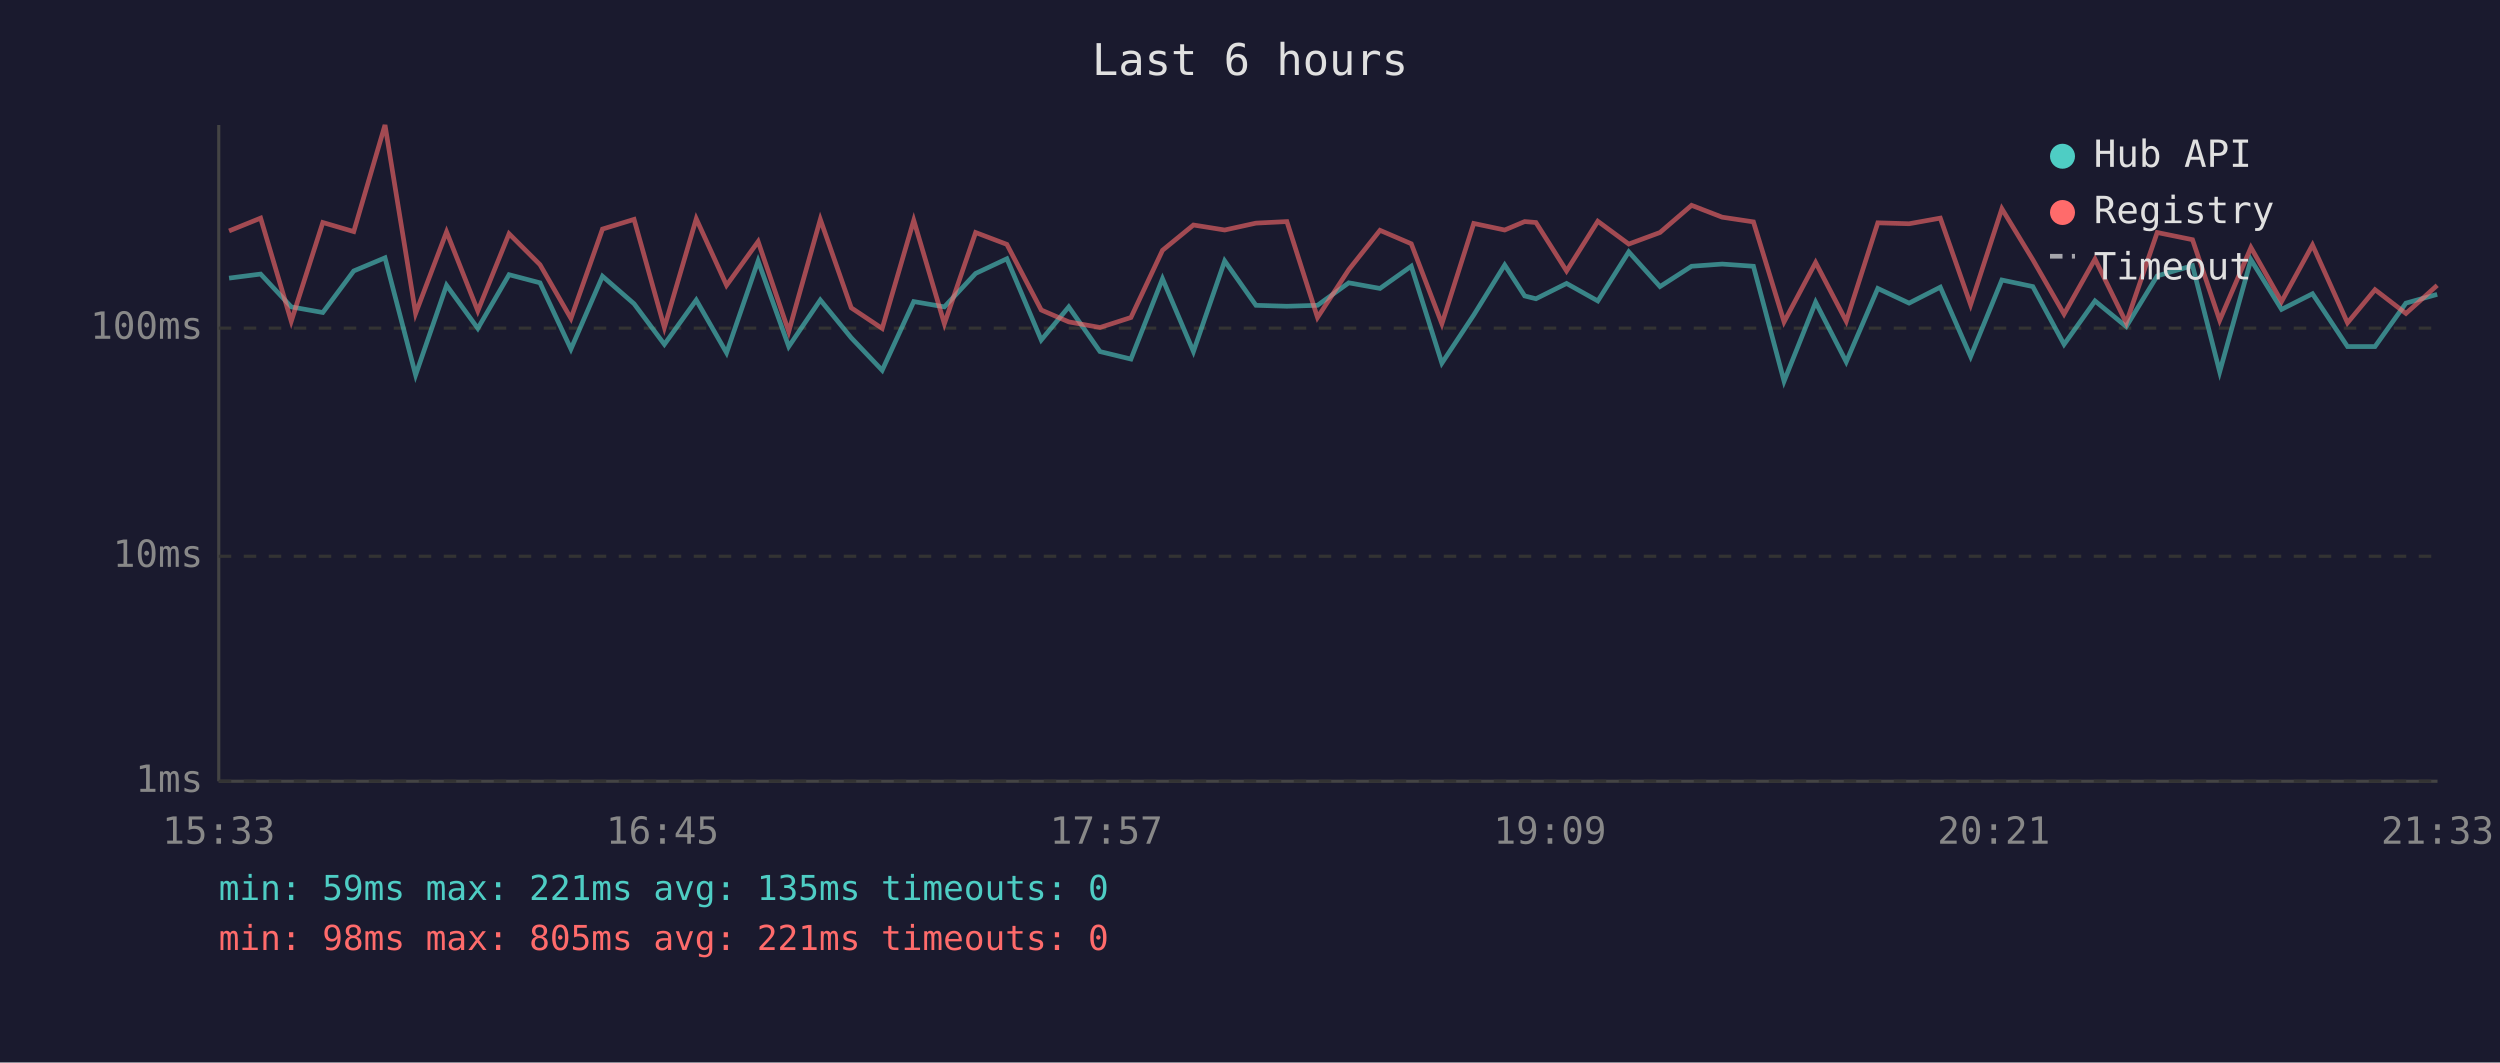
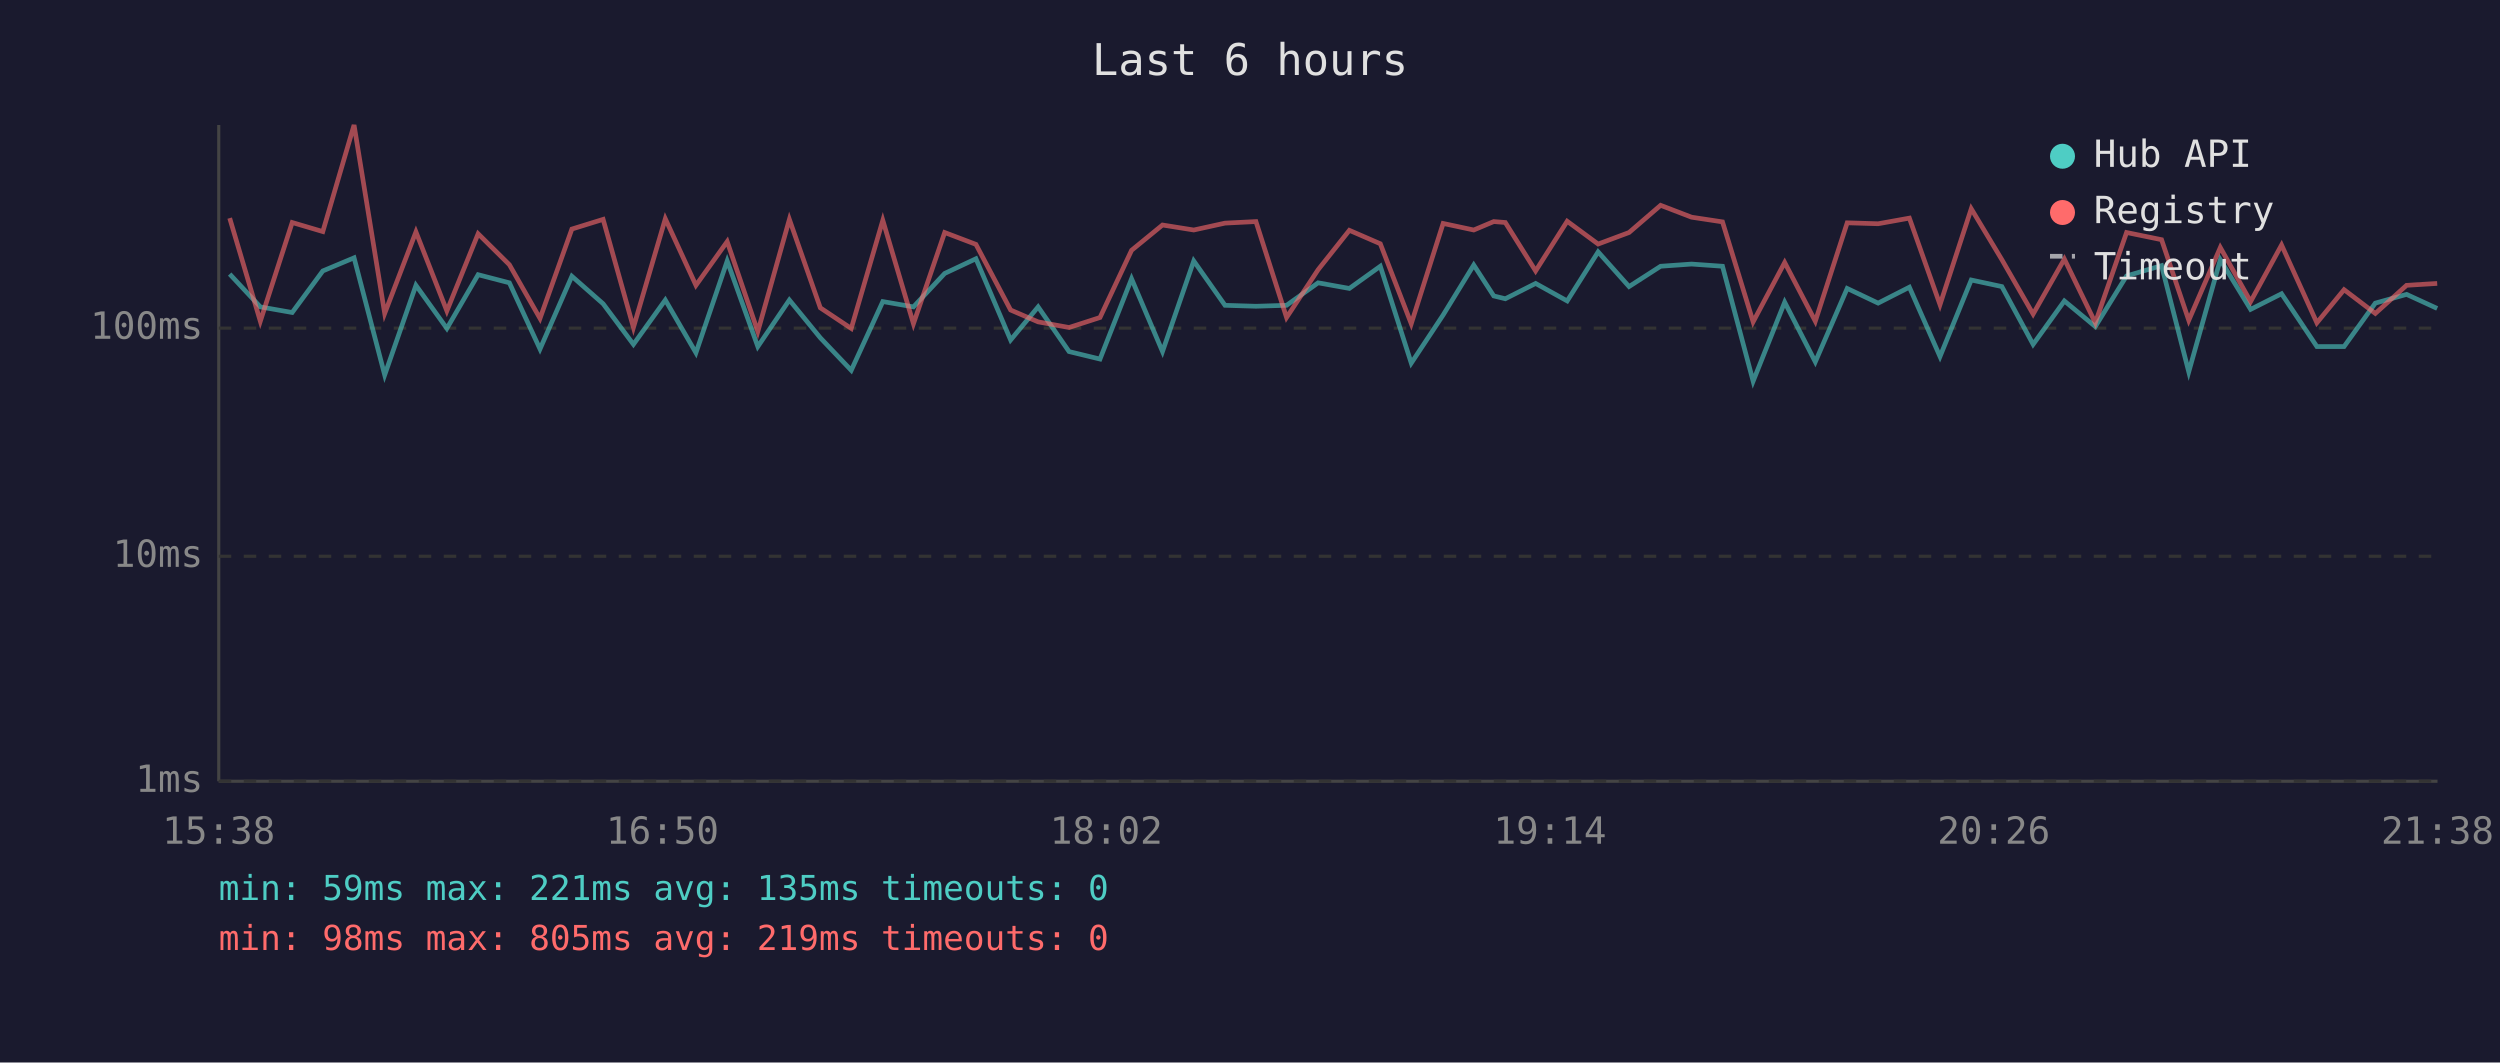
<svg xmlns="http://www.w3.org/2000/svg" viewBox="0 0 800 340" font-family="monospace" font-size="12">
  <rect width="800" height="340" fill="#1a1a2e" />
  <text x="400" y="24" fill="#e0e0e0" font-size="14" text-anchor="middle">Last 6 hours</text>
  <line x1="70" y1="40" x2="70" y2="250" stroke="#444" stroke-width="1" />
  <line x1="70" y1="250" x2="780" y2="250" stroke="#444" stroke-width="1" />
  <line x1="70" y1="250" x2="780" y2="250" stroke="#333" stroke-width="1" stroke-dasharray="4" />
  <text x="65" y="250" fill="#888" text-anchor="end" dominant-baseline="middle">1ms</text>
  <line x1="70" y1="178" x2="780" y2="178" stroke="#333" stroke-width="1" stroke-dasharray="4" />
  <text x="65" y="178" fill="#888" text-anchor="end" dominant-baseline="middle">10ms</text>
  <line x1="70" y1="105" x2="780" y2="105" stroke="#333" stroke-width="1" stroke-dasharray="4" />
  <text x="65" y="105" fill="#888" text-anchor="end" dominant-baseline="middle">100ms</text>
-   <text x="70" y="270" fill="#888" text-anchor="middle">15:33</text>
-   <text x="212" y="270" fill="#888" text-anchor="middle">16:45</text>
-   <text x="354" y="270" fill="#888" text-anchor="middle">17:57</text>
-   <text x="496" y="270" fill="#888" text-anchor="middle">19:09</text>
-   <text x="638" y="270" fill="#888" text-anchor="middle">20:21</text>
-   <text x="780" y="270" fill="#888" text-anchor="middle">21:33</text>
-   <polyline points="73.3,89.0 83.4,87.7 93.2,98.2 103.3,100.0 113.2,86.7 123.2,82.5 133.0,120.0 142.9,91.3 152.9,105.1 162.9,87.9 172.8,90.5 182.7,111.7 192.8,88.4 202.9,97.2 212.6,110.2 222.8,96.0 232.5,112.9 242.6,83.5 252.4,110.9 262.5,96.0 272.4,108.1 282.3,118.5 292.4,96.5 302.2,98.2 312.2,87.5 322.2,82.8 333.2,108.8 342.0,98.2 352.0,112.5 361.9,114.9 372.0,89.2 381.9,112.5 391.9,83.5 401.9,97.7 411.8,98.0 421.6,97.7 431.6,90.5 441.6,92.3 451.6,85.2 461.4,116.2 471.6,100.8 481.5,84.8 487.9,94.7 491.5,95.6 501.3,90.7 511.3,96.3 521.2,80.6 531.2,91.7 541.3,85.2 551.1,84.5 561.1,85.2 570.9,122.0 581.0,96.7 590.8,115.8 600.9,92.3 610.9,97.0 620.9,91.9 630.6,114.1 640.6,89.6 650.5,91.7 660.5,110.2 670.4,96.3 680.4,104.5 690.3,88.3 701.6,85.0 710.3,119.0 720.3,83.1 730.1,99.0 740.0,94.0 751.2,110.9 760.0,110.9 769.9,97.0 779.9,94.2" fill="none" stroke="#4ecdc4" stroke-width="1.5" opacity="0.6" />
-   <polyline points="73.3,73.9 83.4,69.8 93.2,102.8 103.3,71.2 113.2,74.1 123.2,40.0 133.0,100.3 142.9,74.2 152.9,99.5 162.9,74.8 172.8,84.7 182.7,101.9 192.8,73.3 202.9,70.2 212.6,104.8 222.8,70.0 232.5,91.3 242.6,77.3 252.4,106.1 262.5,70.2 272.4,98.5 282.3,105.1 292.4,70.5 302.2,103.6 312.2,74.4 322.2,78.2 333.2,99.2 342.0,103.0 352.0,104.8 361.9,101.6 372.0,80.1 381.9,72.0 391.9,73.6 401.9,71.4 411.8,70.9 421.6,101.6 431.6,86.3 441.6,73.7 451.6,78.0 461.4,103.6 471.6,71.5 481.5,73.6 487.9,70.9 491.5,71.2 501.3,86.7 511.3,70.8 521.2,78.1 531.2,74.4 541.3,65.7 551.1,69.5 561.1,71.0 570.9,103.0 581.0,84.0 590.8,102.8 600.9,71.3 610.9,71.6 620.9,69.8 630.6,97.5 640.6,66.8 650.5,83.1 660.5,100.5 670.4,82.9 680.4,103.3 690.3,74.4 701.6,76.7 710.3,102.5 720.3,79.2 730.1,96.5 740.0,78.4 751.2,103.3 760.0,92.7 769.9,100.3 779.9,91.3" fill="none" stroke="#ff6b6b" stroke-width="1.5" opacity="0.6" />
+   <text x="70" y="270" fill="#888" text-anchor="middle">15:38</text>
+   <text x="212" y="270" fill="#888" text-anchor="middle">16:50</text>
+   <text x="354" y="270" fill="#888" text-anchor="middle">18:02</text>
+   <text x="496" y="270" fill="#888" text-anchor="middle">19:14</text>
+   <text x="638" y="270" fill="#888" text-anchor="middle">20:26</text>
+   <text x="780" y="270" fill="#888" text-anchor="middle">21:38</text>
+   <polyline points="73.5,87.7 83.3,98.2 93.5,100.0 103.3,86.7 113.3,82.5 123.1,120.0 133.1,91.3 143.0,105.1 153.0,87.9 163.0,90.5 172.8,111.7 183.0,88.4 193.0,97.2 202.7,110.2 212.9,96.0 222.7,112.9 232.7,83.5 242.5,110.9 252.6,96.0 262.5,108.1 272.4,118.5 282.5,96.5 292.3,98.2 302.3,87.5 312.3,82.8 323.4,108.8 332.2,98.2 342.1,112.5 352.0,114.9 362.1,89.2 372.0,112.5 382.0,83.5 392.0,97.7 401.9,98.0 411.7,97.7 421.8,90.5 431.8,92.3 441.7,85.2 451.6,116.2 461.8,100.8 471.6,84.8 478.0,94.7 481.7,95.6 491.4,90.7 501.5,96.3 511.4,80.6 521.3,91.7 531.4,85.2 541.3,84.5 551.2,85.2 561.0,122.0 571.1,96.7 580.9,115.8 591.1,92.3 601.0,97.0 611.0,91.9 620.8,114.1 630.8,89.6 640.6,91.7 650.6,110.2 660.6,96.3 670.5,104.5 680.5,88.3 691.7,85.0 700.4,119.0 710.5,83.1 720.2,99.0 730.1,94.0 741.4,110.9 750.1,110.9 760.1,97.0 770.1,94.2 779.9,98.7" fill="none" stroke="#4ecdc4" stroke-width="1.5" opacity="0.6" />
+   <polyline points="73.5,69.8 83.3,102.8 93.5,71.2 103.3,74.1 113.3,40.0 123.1,100.3 133.1,74.2 143.0,99.5 153.0,74.8 163.0,84.7 172.8,101.9 183.0,73.3 193.0,70.2 202.7,104.8 212.9,70.0 222.7,91.3 232.7,77.3 242.5,106.1 252.6,70.2 262.5,98.5 272.4,105.1 282.5,70.5 292.3,103.6 302.3,74.4 312.3,78.2 323.4,99.2 332.2,103.0 342.1,104.8 352.0,101.6 362.1,80.1 372.0,72.0 382.0,73.6 392.0,71.4 401.9,70.9 411.7,101.6 421.8,86.3 431.8,73.7 441.7,78.0 451.6,103.6 461.8,71.5 471.6,73.6 478.0,70.9 481.7,71.2 491.4,86.7 501.5,70.8 511.4,78.1 521.3,74.4 531.4,65.7 541.3,69.5 551.2,71.0 561.0,103.0 571.1,84.0 580.9,102.8 591.1,71.3 601.0,71.6 611.0,69.8 620.8,97.5 630.8,66.8 640.6,83.1 650.6,100.5 660.6,82.9 670.5,103.3 680.5,74.4 691.7,76.7 700.4,102.5 710.5,79.2 720.2,96.5 730.1,78.4 741.4,103.3 750.1,92.7 760.1,100.3 770.1,91.3 779.9,90.7" fill="none" stroke="#ff6b6b" stroke-width="1.5" opacity="0.6" />
  <circle cx="660" cy="50" r="4" fill="#4ecdc4" />
  <text x="670" y="50" fill="#e0e0e0" dominant-baseline="middle">Hub API</text>
  <circle cx="660" cy="68" r="4" fill="#ff6b6b" />
  <text x="670" y="68" fill="#e0e0e0" dominant-baseline="middle">Registry</text>
  <line x1="656" y1="82" x2="664" y2="82" stroke="#e0e0e0" stroke-width="1.5" stroke-dasharray="4,3" opacity="0.7" />
  <text x="670" y="86" fill="#e0e0e0" dominant-baseline="middle">Timeout</text>
  <text x="70" y="288" fill="#4ecdc4" font-size="11">min: 59ms  max: 221ms  avg: 135ms  timeouts: 0</text>
-   <text x="70" y="304" fill="#ff6b6b" font-size="11">min: 98ms  max: 805ms  avg: 221ms  timeouts: 0</text>
+   <text x="70" y="304" fill="#ff6b6b" font-size="11">min: 98ms  max: 805ms  avg: 219ms  timeouts: 0</text>
</svg>
